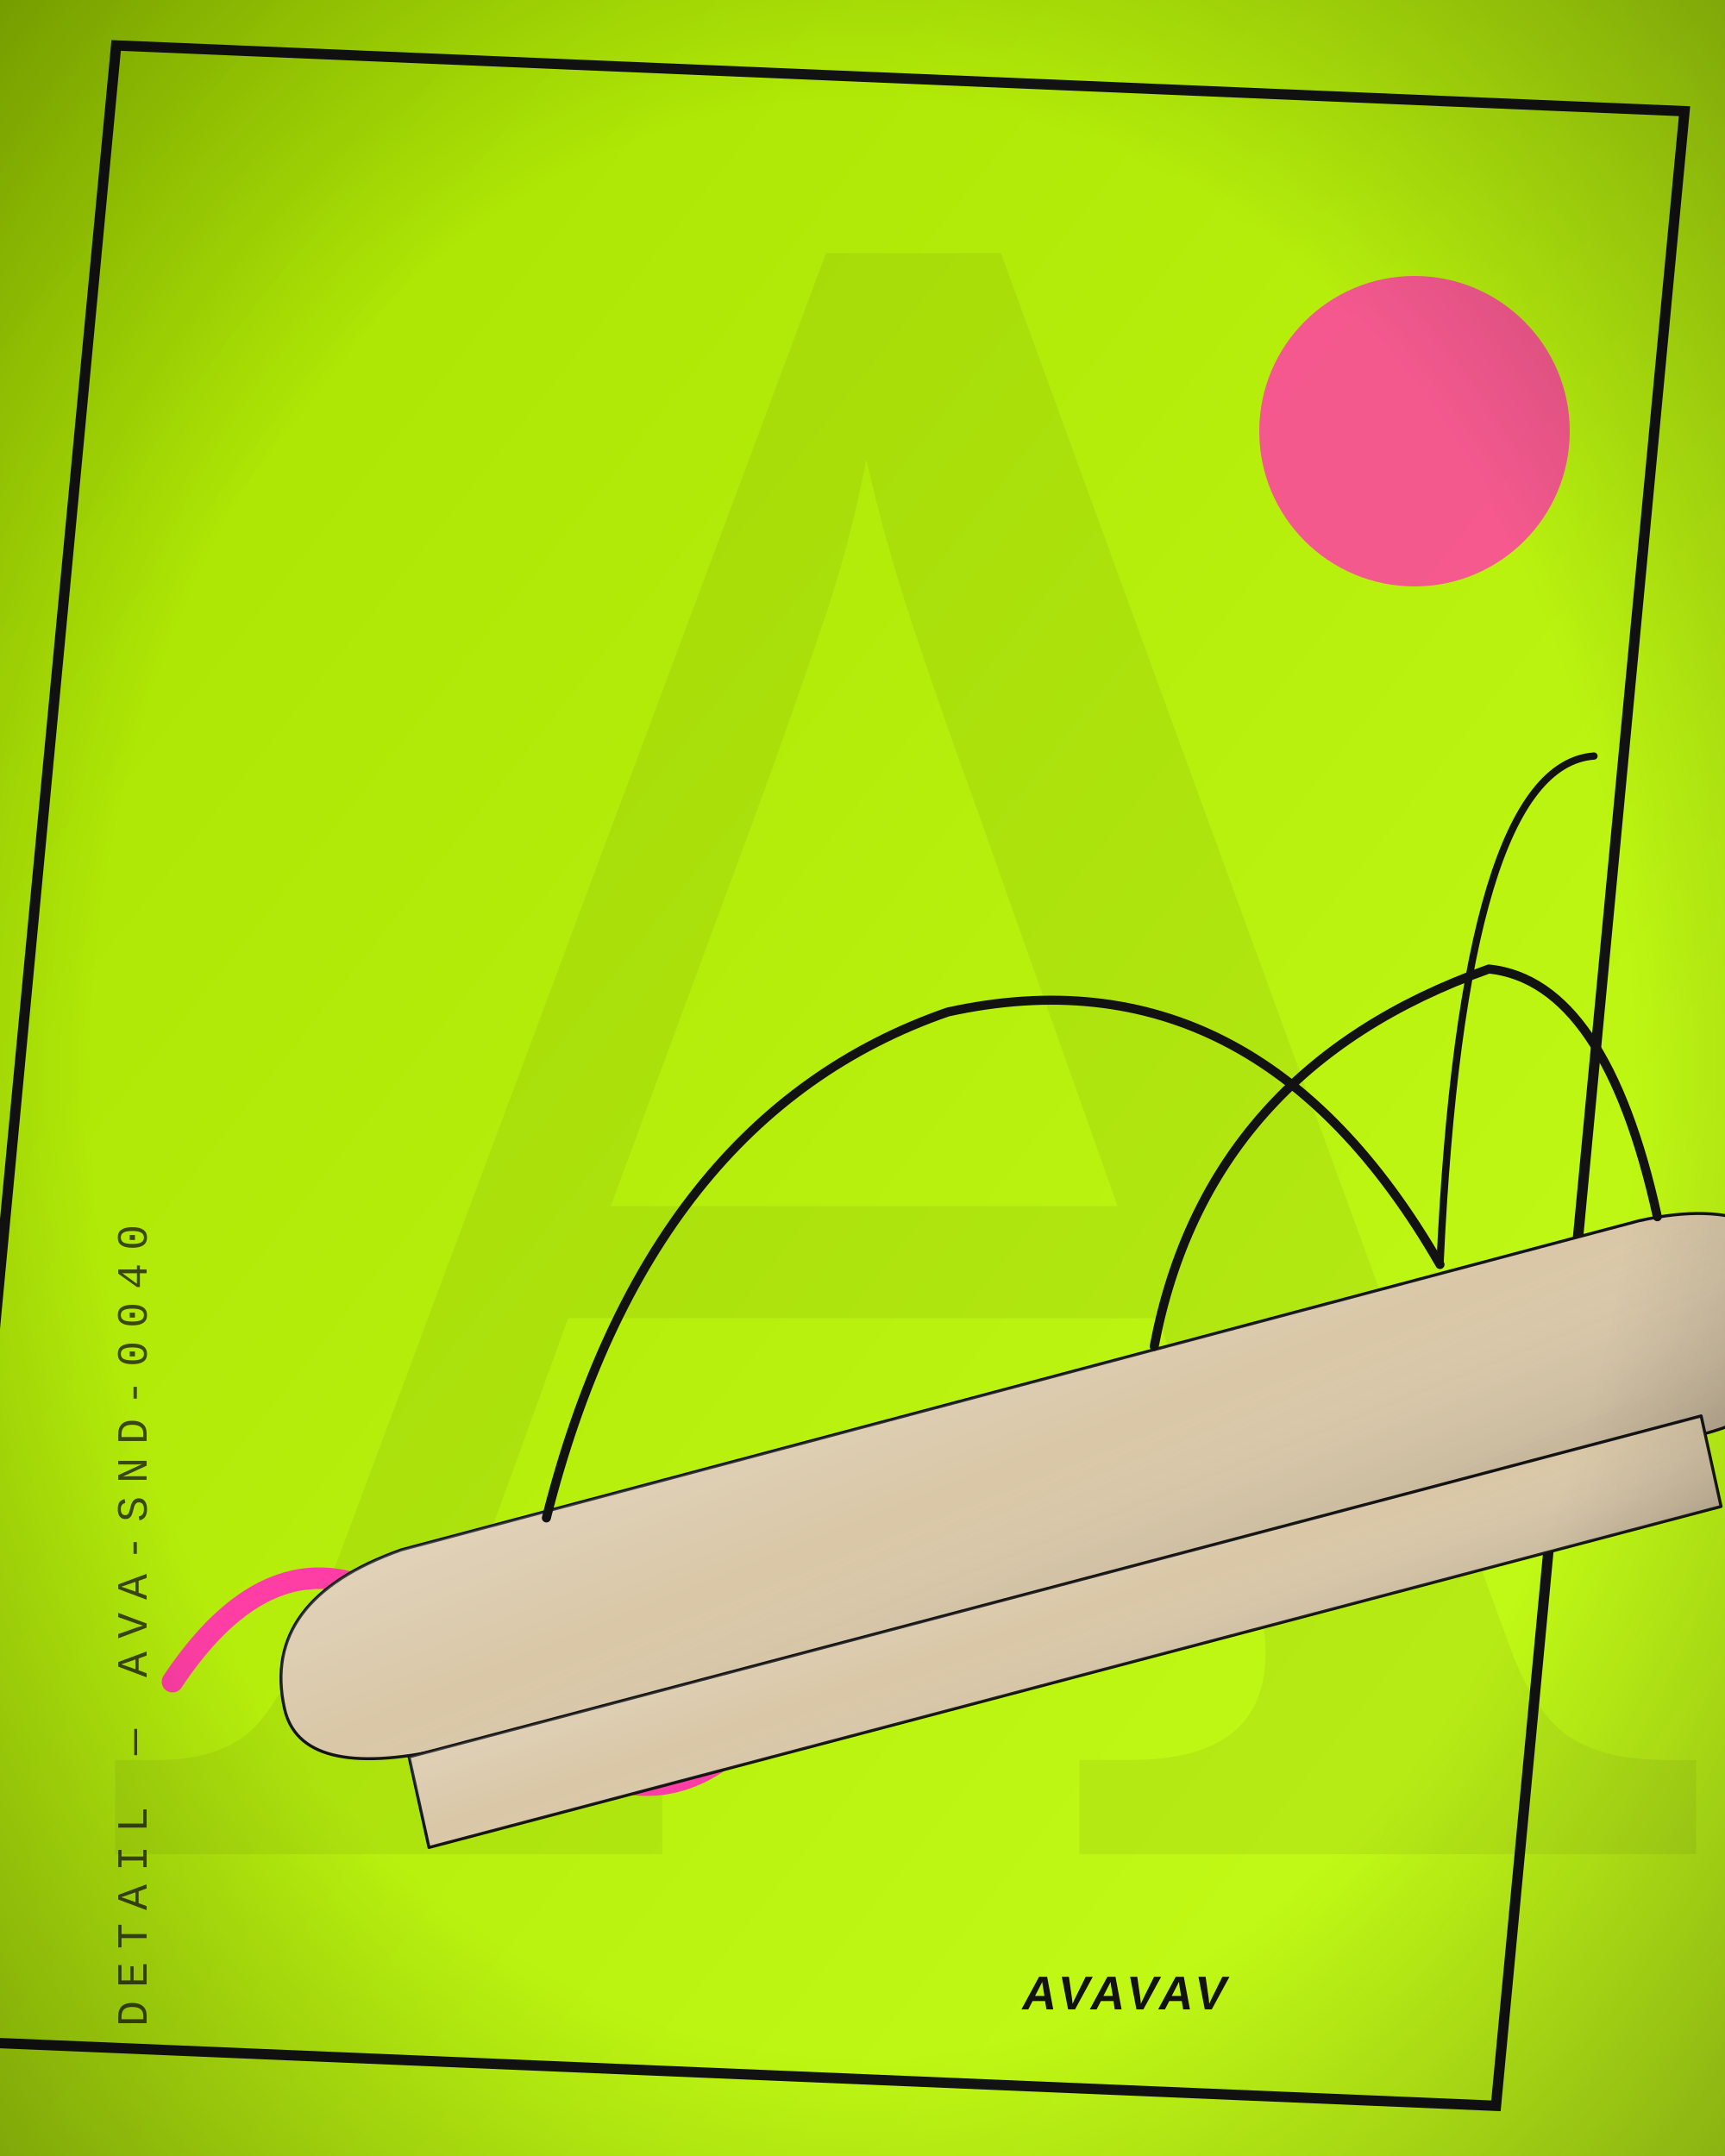
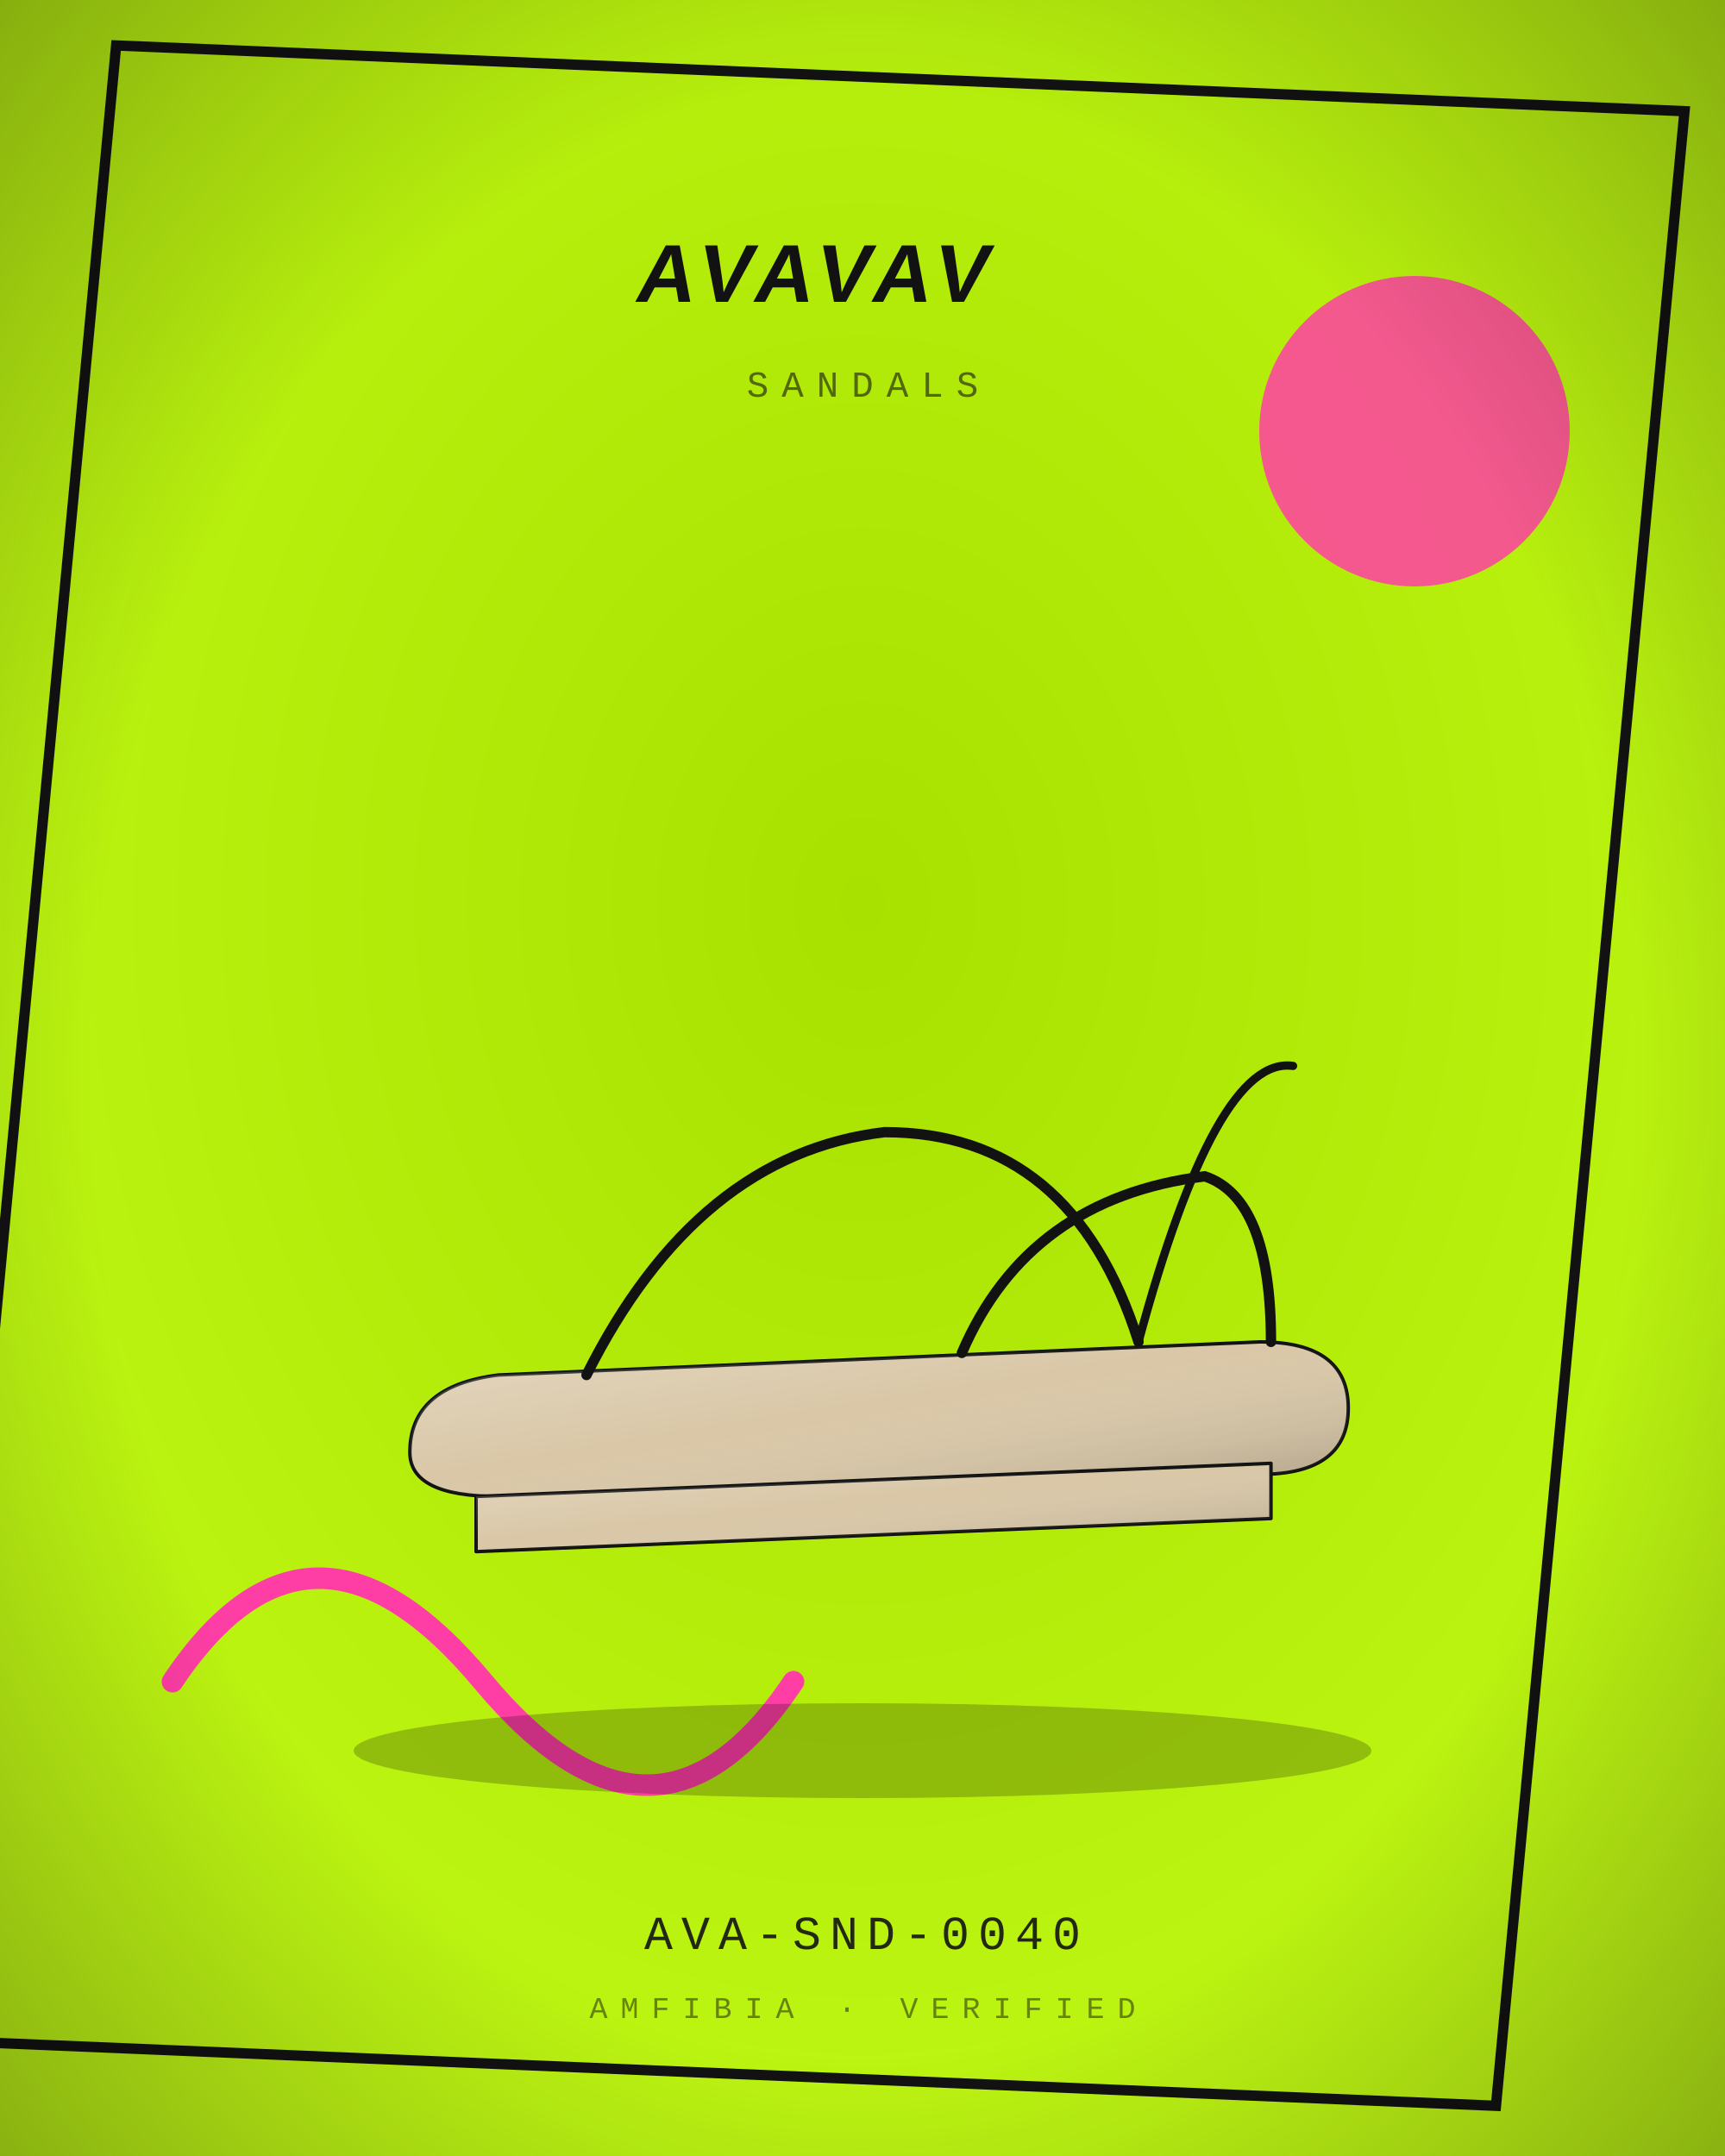
<svg xmlns="http://www.w3.org/2000/svg" viewBox="0 0 400 500" width="800" height="1000">
  <defs>
    <radialGradient id="bg" cx="50%" cy="42%" r="80%">
      <stop offset="0" stop-color="#A8E000" />
      <stop offset="1" stop-color="#C6FF1A" />
    </radialGradient>
    <linearGradient id="bgd" x1="0" y1="0" x2="1" y2="1">
      <stop offset="0" stop-color="#A8E000" />
      <stop offset="1" stop-color="#C6FF1A" />
    </linearGradient>
    <linearGradient id="sheen" x1="0" y1="0" x2="1" y2="1">
      <stop offset="0" stop-color="#fff" stop-opacity=".30" />
      <stop offset=".45" stop-color="#fff" stop-opacity="0" />
      <stop offset="1" stop-color="#000" stop-opacity=".22" />
    </linearGradient>
    <linearGradient id="multi" x1="0" y1="0" x2="1" y2="1">
      <stop offset="0" stop-color="#B3122E" />
      <stop offset=".35" stop-color="#C9A227" />
      <stop offset=".7" stop-color="#2F5D46" />
      <stop offset="1" stop-color="#3557A0" />
    </linearGradient>
    <radialGradient id="vig" cx="50%" cy="50%" r="75%">
      <stop offset=".6" stop-color="#000" stop-opacity="0" />
      <stop offset="1" stop-color="#000" stop-opacity=".35" />
    </radialGradient>
  </defs>
-   <rect width="400" height="500" fill="url(#bgd)" />
-   <text x="210" y="430" text-anchor="middle" font-family="Georgia, serif" font-size="520" fill="#121212" opacity="0.06">A</text>
+   <rect width="400" height="500" fill="url(#bg)" />
  <rect x="18" y="18" width="364" height="464" fill="none" stroke="#121212" stroke-width="2.4" transform="rotate(2.4 200 250) skewX(-3)" />
  <circle cx="328" cy="100" r="36" fill="#FF3EA5" opacity="0.85" />
  <path d="M40 390 q32 -48 72 0 t72 0" fill="none" stroke="#FF3EA5" stroke-width="5" stroke-linecap="round" />
-   <g transform="rotate(-12.4 200 250) translate(-1 20) scale(2.15)">
-     <path d="M18 160 Q18 148 34 146 L172 140 Q188 140 188 152 Q188 164 172 164 L34 168 Q18 168 18 160 Z" fill="#D9C7A7" stroke="#121212" stroke-width="1.4" stroke-linejoin="round" stroke-linecap="round" vector-effect="non-scaling-stroke" />
+   <ellipse cx="200" cy="406" rx="118" ry="11" fill="#000" opacity="0.22" />
+   <g transform="translate(72 132) scale(1.28)">
+     <path d="M18 160 Q18 148 34 146 L172 140 Q188 140 188 152 Q188 164 172 164 L34 168 Q18 168 18 160 Z" fill="#D9C7A7" stroke="#121212" stroke-width="1.6" stroke-linejoin="round" stroke-linecap="round" vector-effect="non-scaling-stroke" />
    <path d="M18 160 Q18 148 34 146 L172 140 Q188 140 188 152 Q188 164 172 164 L34 168 Q18 168 18 160 Z" fill="url(#sheen)" stroke="none" />
-     <path d="M50 146 Q70 106 104 102 Q138 102 150 140" fill="none" stroke="#121212" stroke-width="4.2" stroke-linejoin="round" stroke-linecap="round" vector-effect="non-scaling-stroke" />
-     <path d="M118 142 Q130 114 162 110 Q174 114 174 140" fill="none" stroke="#121212" stroke-width="4.2" stroke-linejoin="round" stroke-linecap="round" vector-effect="non-scaling-stroke" />
-     <path d="M150 140 Q164 88 178 90" fill="none" stroke="#121212" stroke-width="3.36" stroke-linejoin="round" stroke-linecap="round" vector-effect="non-scaling-stroke" />
-     <path d="M30 168 L174 162 L174 172 L30 178 Z" fill="#D9C7A7" stroke="#121212" stroke-width="1.4" stroke-linejoin="round" stroke-linecap="round" vector-effect="non-scaling-stroke" />
+     <path d="M50 146 Q70 106 104 102 Q138 102 150 140" fill="none" stroke="#121212" stroke-width="4.8" stroke-linejoin="round" stroke-linecap="round" vector-effect="non-scaling-stroke" />
+     <path d="M118 142 Q130 114 162 110 Q174 114 174 140" fill="none" stroke="#121212" stroke-width="4.8" stroke-linejoin="round" stroke-linecap="round" vector-effect="non-scaling-stroke" />
+     <path d="M150 140 Q164 88 178 90" fill="none" stroke="#121212" stroke-width="3.84" stroke-linejoin="round" stroke-linecap="round" vector-effect="non-scaling-stroke" />
+     <path d="M30 168 L174 162 L174 172 L30 178 Z" fill="#D9C7A7" stroke="#121212" stroke-width="1.6" stroke-linejoin="round" stroke-linecap="round" vector-effect="non-scaling-stroke" />
    <path d="M30 168 L174 162 L174 172 L30 178 Z" fill="url(#sheen)" stroke="none" />
  </g>
-   <g transform="translate(34 470) rotate(-90)">
-     <text x="0" y="0" text-anchor="start" font-family="'Courier New', Courier, monospace" font-size="10" letter-spacing="3" fill="#121212" opacity="0.75">DETAIL — AVA-SND-0040</text>
+   <g transform="skewX(-10)">
+     <text x="200" y="70" text-anchor="middle" font-size="19" fill="#121212" font-family="'Arial Black', Arial, sans-serif" font-weight="900" letter-spacing="1.9">AVAVAV</text>
  </g>
-   <g transform="skewX(-10)">
-     <text x="366" y="466" text-anchor="end" font-size="11" fill="#121212" font-family="'Arial Black', Arial, sans-serif" font-weight="900" letter-spacing="1.1">AVAVAV</text>
-   </g>
+   <text x="200" y="92" text-anchor="middle" font-family="'Courier New', Courier, monospace" font-size="8.5" letter-spacing="3" fill="#121212" opacity="0.6">SANDALS</text>
+   <text x="200" y="452" text-anchor="middle" font-family="'Courier New', Courier, monospace" font-size="11" letter-spacing="2" fill="#121212" opacity="0.9">AVA-SND-0040</text>
+   <text x="200" y="468" text-anchor="middle" font-family="'Courier New', Courier, monospace" font-size="7" letter-spacing="3" fill="#121212" opacity="0.5">AMFIBIA · VERIFIED</text>
  <rect width="400" height="500" fill="url(#vig)" />
</svg>
